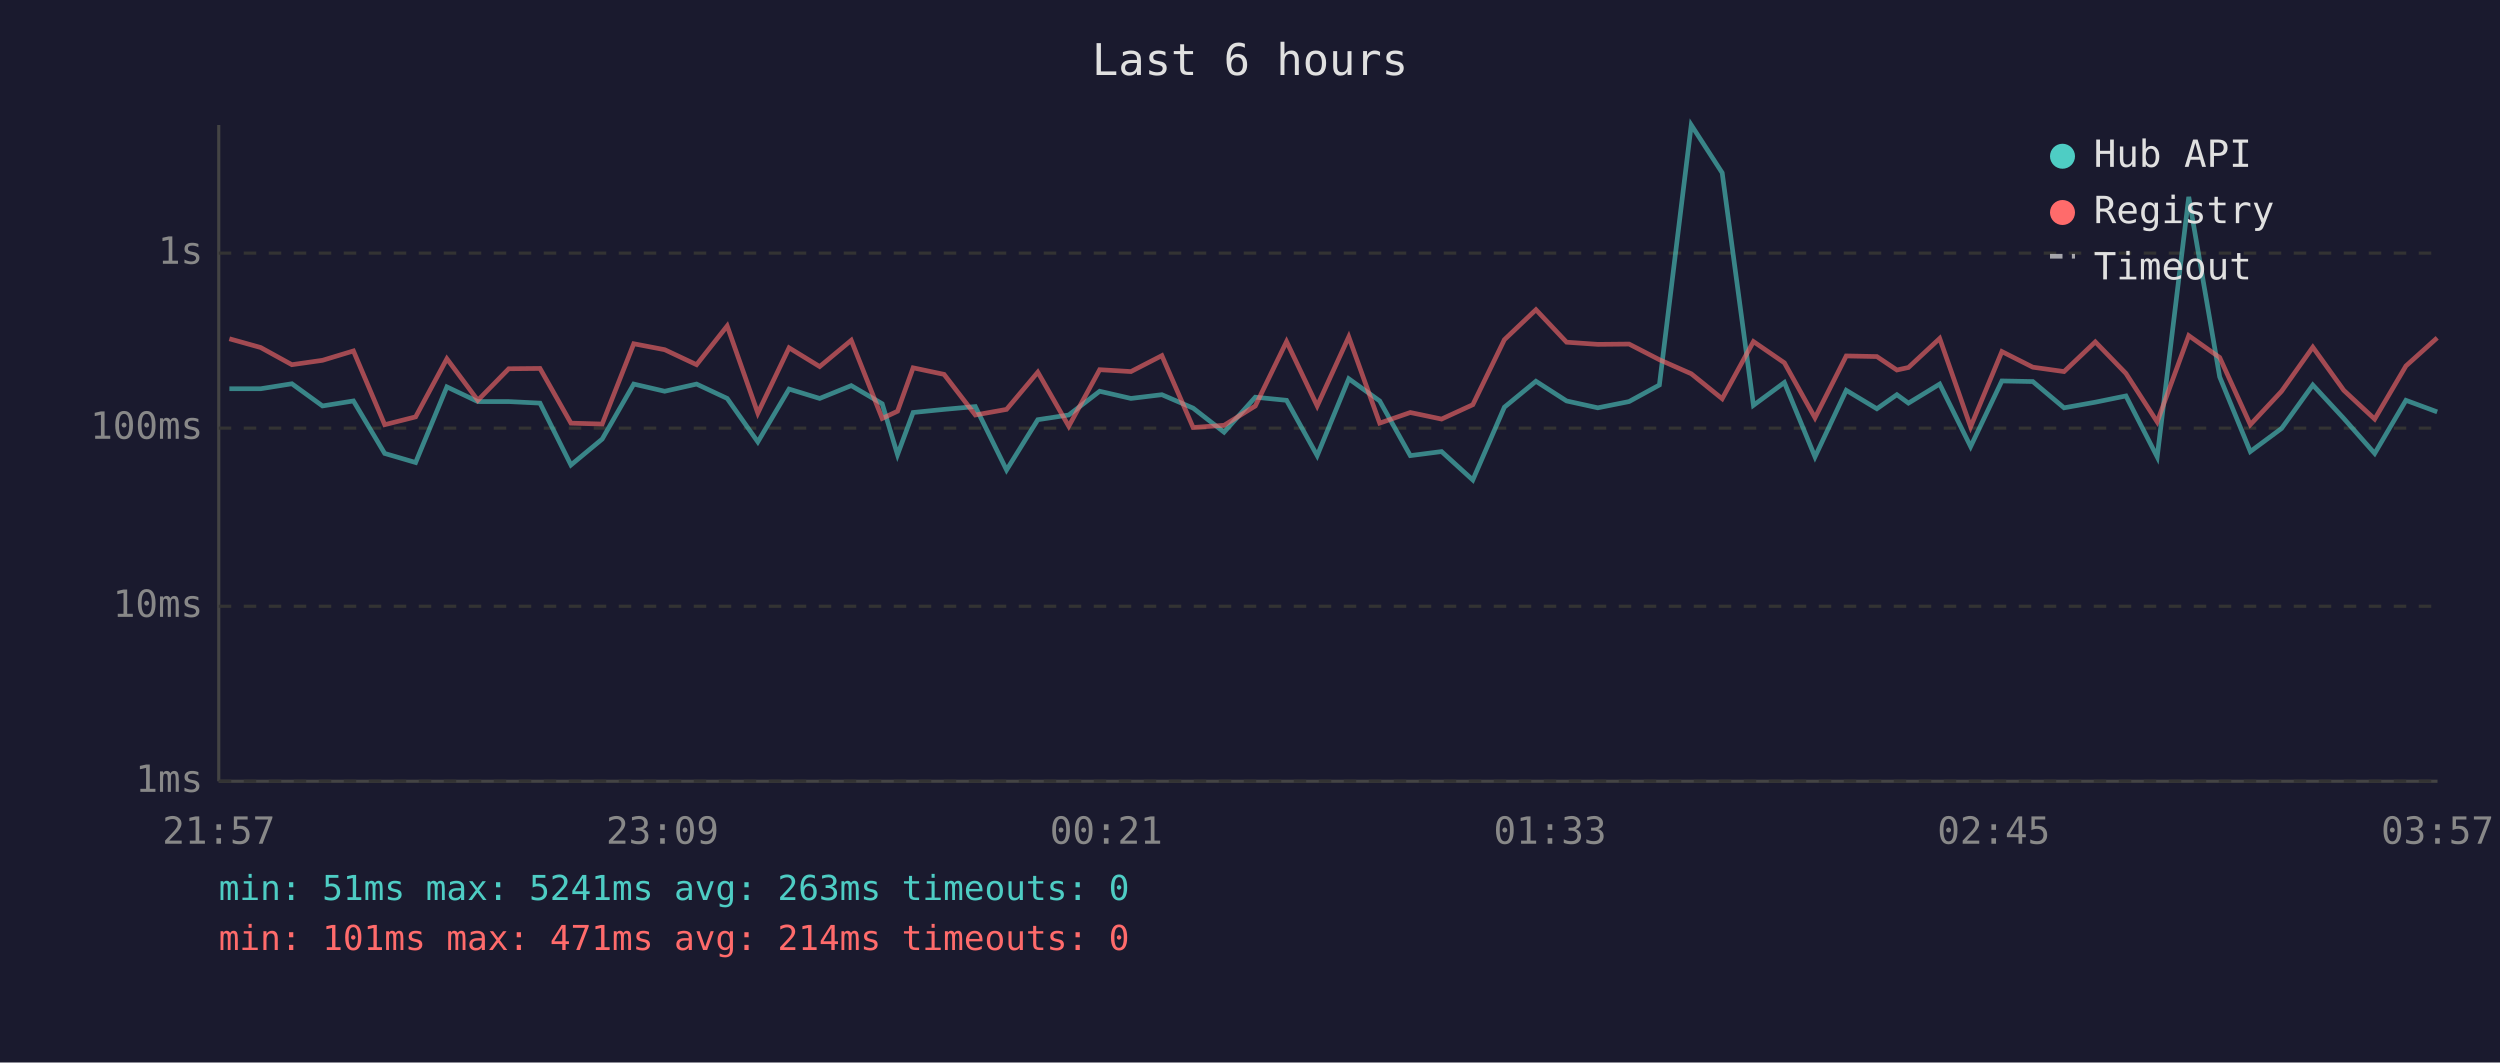
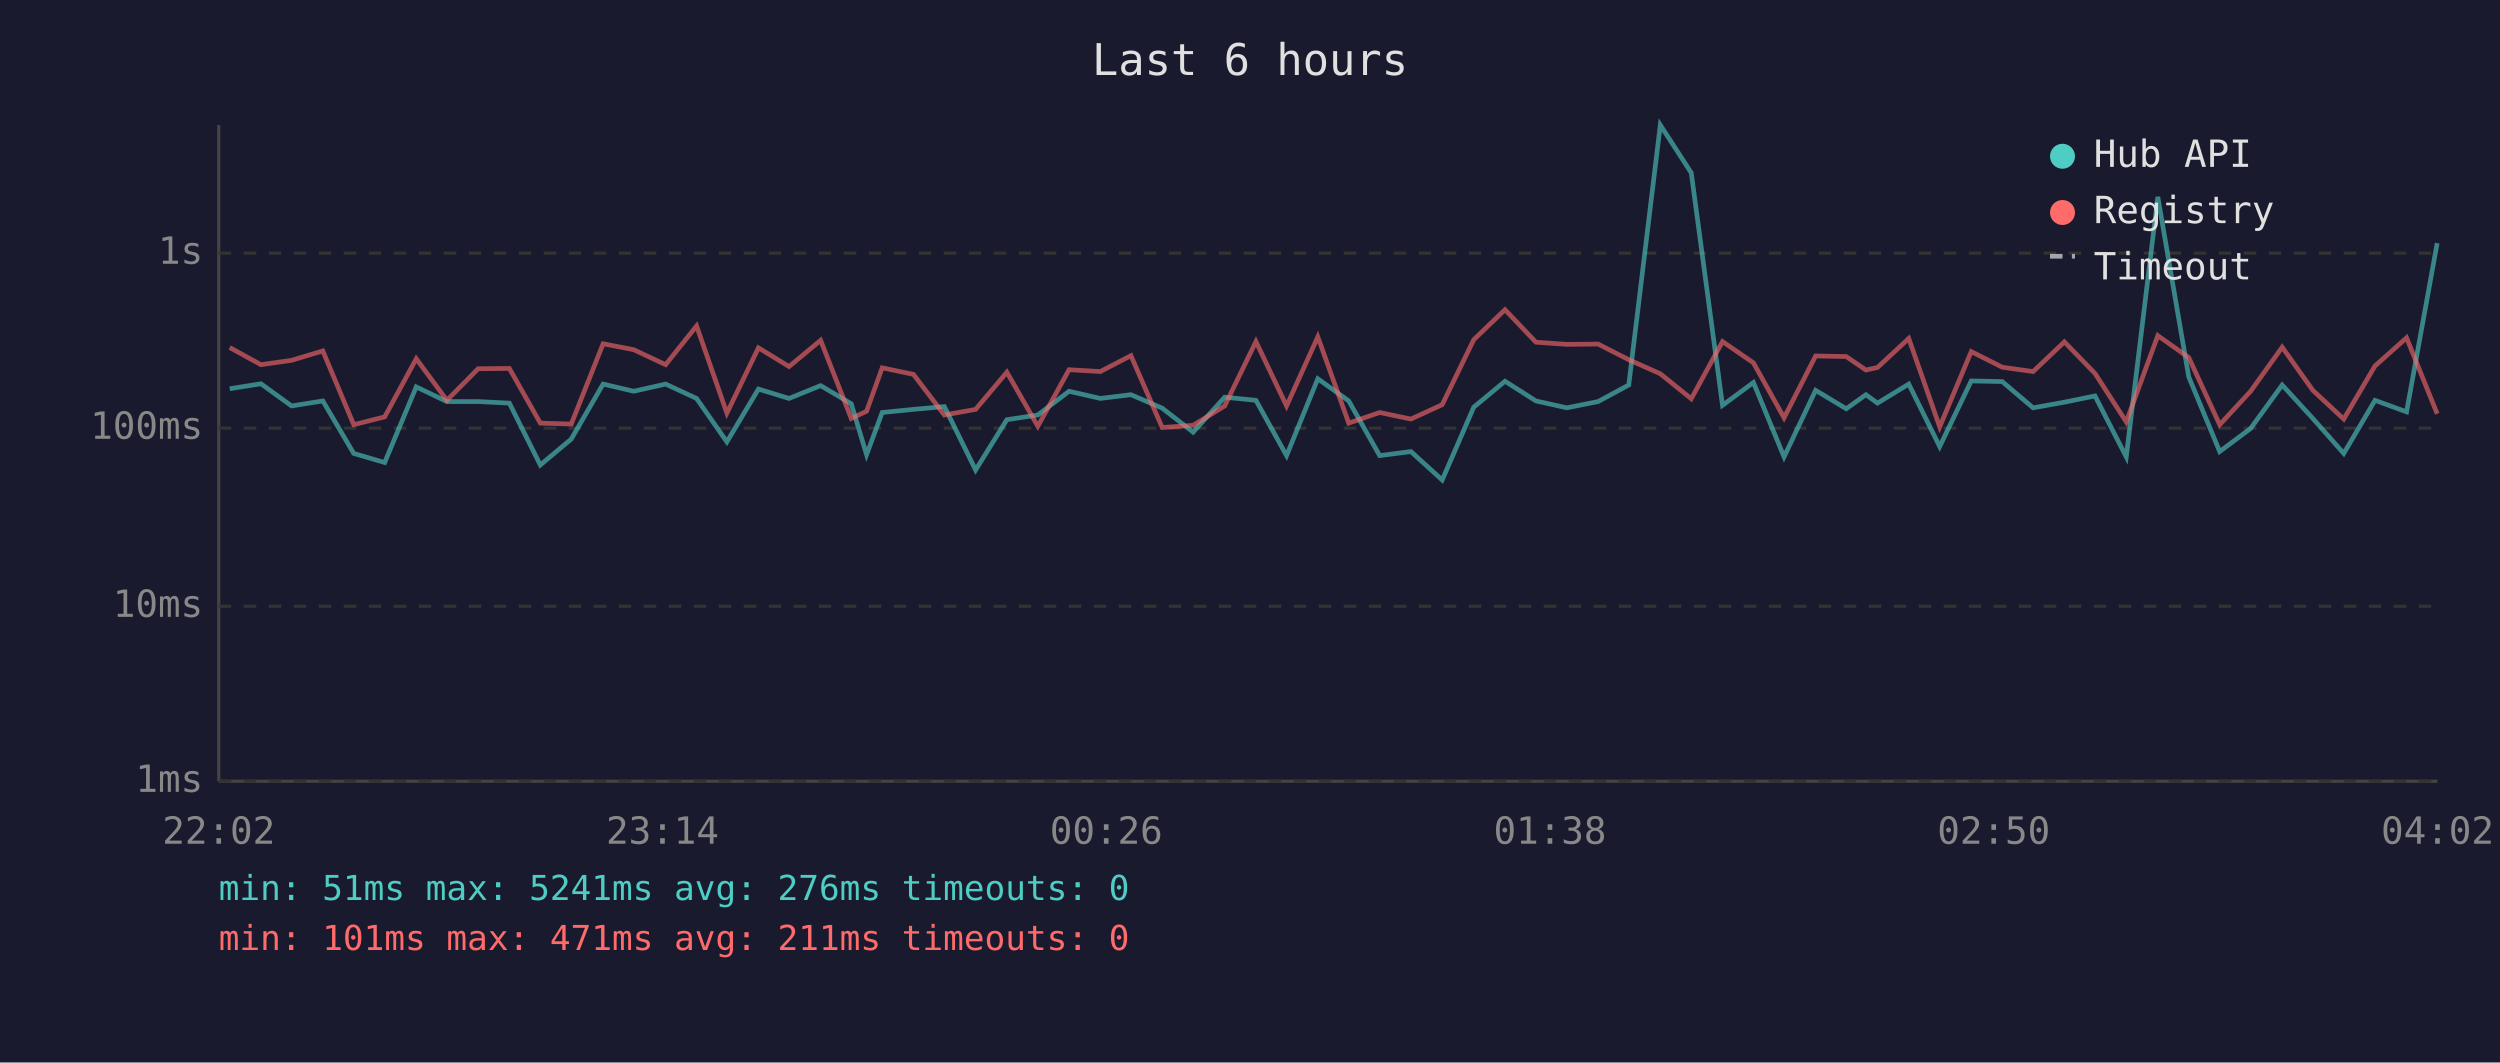
<svg xmlns="http://www.w3.org/2000/svg" viewBox="0 0 800 340" font-family="monospace" font-size="12">
  <rect width="800" height="340" fill="#1a1a2e" />
  <text x="400" y="24" fill="#e0e0e0" font-size="14" text-anchor="middle">Last 6 hours</text>
  <line x1="70" y1="40" x2="70" y2="250" stroke="#444" stroke-width="1" />
  <line x1="70" y1="250" x2="780" y2="250" stroke="#444" stroke-width="1" />
  <line x1="70" y1="250" x2="780" y2="250" stroke="#333" stroke-width="1" stroke-dasharray="4" />
  <text x="65" y="250" fill="#888" text-anchor="end" dominant-baseline="middle">1ms</text>
  <line x1="70" y1="194" x2="780" y2="194" stroke="#333" stroke-width="1" stroke-dasharray="4" />
  <text x="65" y="194" fill="#888" text-anchor="end" dominant-baseline="middle">10ms</text>
  <line x1="70" y1="137" x2="780" y2="137" stroke="#333" stroke-width="1" stroke-dasharray="4" />
  <text x="65" y="137" fill="#888" text-anchor="end" dominant-baseline="middle">100ms</text>
  <line x1="70" y1="81" x2="780" y2="81" stroke="#333" stroke-width="1" stroke-dasharray="4" />
  <text x="65" y="81" fill="#888" text-anchor="end" dominant-baseline="middle">1s</text>
-   <text x="70" y="270" fill="#888" text-anchor="middle">21:57</text>
-   <text x="212" y="270" fill="#888" text-anchor="middle">23:09</text>
-   <text x="354" y="270" fill="#888" text-anchor="middle">00:21</text>
-   <text x="496" y="270" fill="#888" text-anchor="middle">01:33</text>
-   <text x="638" y="270" fill="#888" text-anchor="middle">02:45</text>
-   <text x="780" y="270" fill="#888" text-anchor="middle">03:57</text>
-   <polyline points="73.4,124.4 83.4,124.4 93.4,122.8 103.2,129.9 113.1,128.3 123.1,145.1 133.0,148.0 143.0,123.8 152.9,128.5 162.8,128.5 172.8,129.0 182.7,148.8 192.7,140.5 202.8,122.9 212.7,125.2 222.9,122.9 232.7,127.5 242.5,141.4 252.5,124.5 262.3,127.5 272.4,123.4 282.3,129.2 287.2,145.5 292.2,132.0 302.1,131.0 312.1,130.1 322.1,150.4 332.1,134.3 342.0,132.8 351.9,125.2 361.9,127.5 371.8,126.3 381.8,130.6 391.7,138.3 401.7,127.1 411.7,128.1 421.5,145.8 431.6,121.2 441.5,128.3 451.3,145.8 461.3,144.5 471.3,153.6 481.4,130.3 491.5,122.0 501.3,128.3 511.3,130.5 521.3,128.5 531.0,123.2 541.2,40.0 551.1,55.3 561.1,129.7 571.0,122.4 580.8,146.2 590.8,124.9 600.6,130.8 607.0,126.3 610.7,129.0 620.7,122.9 630.6,142.9 640.6,121.9 650.5,122.1 660.5,130.5 670.5,128.7 680.3,126.7 690.3,146.2 700.4,63.0 710.3,120.6 720.1,144.5 730.1,137.1 740.1,123.2 750.0,133.9 759.9,145.1 769.9,128.1 779.9,131.8" fill="none" stroke="#4ecdc4" stroke-width="1.5" opacity="0.6" />
-   <polyline points="73.4,108.4 83.4,111.2 93.4,116.7 103.2,115.3 113.1,112.3 123.1,135.9 133.0,133.4 143.0,114.8 152.9,128.1 162.8,118.0 172.8,117.9 182.7,135.4 192.7,135.7 202.8,110.0 212.7,111.9 222.9,116.7 232.7,104.3 242.5,132.2 252.5,111.3 262.3,117.3 272.4,108.9 282.3,133.9 287.2,131.6 292.2,117.7 302.1,119.8 312.1,132.8 322.1,131.0 332.1,119.1 342.0,136.4 351.9,118.3 361.9,118.9 371.8,113.8 381.8,136.8 391.7,136.1 401.7,129.9 411.7,109.3 421.5,129.9 431.6,107.8 441.5,135.4 451.3,132.0 461.3,134.1 471.3,129.5 481.4,108.7 491.5,99.1 501.3,109.5 511.3,110.2 521.3,110.1 531.0,115.1 541.2,119.6 551.1,127.6 561.1,109.3 571.0,116.1 580.8,133.7 590.8,113.9 600.6,114.1 607.0,118.4 610.7,117.6 620.7,108.3 630.6,136.6 640.6,112.5 650.5,117.5 660.5,118.9 670.5,109.4 680.3,119.5 690.3,135.0 700.4,107.4 710.3,114.4 720.1,135.9 730.1,125.2 740.1,111.1 750.0,124.9 759.9,134.1 769.9,117.1 779.9,108.1" fill="none" stroke="#ff6b6b" stroke-width="1.5" opacity="0.6" />
+   <text x="70" y="270" fill="#888" text-anchor="middle">22:02</text>
+   <text x="212" y="270" fill="#888" text-anchor="middle">23:14</text>
+   <text x="354" y="270" fill="#888" text-anchor="middle">00:26</text>
+   <text x="496" y="270" fill="#888" text-anchor="middle">01:38</text>
+   <text x="638" y="270" fill="#888" text-anchor="middle">02:50</text>
+   <text x="780" y="270" fill="#888" text-anchor="middle">04:02</text>
+   <polyline points="73.5,124.4 83.5,122.8 93.3,129.9 103.3,128.3 113.2,145.1 123.1,148.0 133.2,123.8 143.0,128.5 153.0,128.5 163.0,129.0 172.9,148.8 182.8,140.5 193.0,122.9 202.8,125.2 213.0,122.9 222.9,127.5 232.6,141.4 242.7,124.5 252.5,127.5 262.6,123.4 272.4,129.2 277.3,145.5 282.3,132.0 292.3,131.0 302.2,130.1 312.2,150.4 322.2,134.3 332.1,132.8 342.1,125.2 352.1,127.5 361.9,126.3 371.9,130.6 381.8,138.3 391.9,127.1 401.9,128.1 411.7,145.8 421.7,121.2 431.6,128.3 441.5,145.8 451.5,144.5 461.5,153.6 471.6,130.3 481.6,122.0 491.5,128.3 501.4,130.5 511.4,128.5 521.2,123.2 531.3,40.0 541.2,55.3 551.2,129.7 561.1,122.4 570.9,146.2 581.0,124.9 590.8,130.8 597.1,126.3 600.8,129.0 610.8,122.9 620.7,142.9 630.8,121.9 640.7,122.1 650.6,130.5 660.6,128.7 670.4,126.7 680.4,146.2 690.5,63.0 700.4,120.6 710.3,144.5 720.2,137.1 730.3,123.2 740.1,133.9 750.0,145.1 760.0,128.1 770.1,131.8 779.9,77.8" fill="none" stroke="#4ecdc4" stroke-width="1.5" opacity="0.6" />
+   <polyline points="73.5,111.2 83.5,116.7 93.3,115.3 103.3,112.3 113.2,135.9 123.1,133.4 133.2,114.8 143.0,128.1 153.0,118.0 163.0,117.9 172.9,135.4 182.8,135.7 193.0,110.0 202.8,111.9 213.0,116.7 222.9,104.3 232.6,132.2 242.7,111.3 252.5,117.3 262.6,108.9 272.4,133.9 277.3,131.6 282.3,117.7 292.3,119.8 302.2,132.8 312.2,131.0 322.2,119.1 332.1,136.4 342.1,118.3 352.1,118.9 361.9,113.8 371.9,136.8 381.8,136.1 391.9,129.9 401.9,109.3 411.7,129.9 421.7,107.8 431.6,135.4 441.5,132.0 451.5,134.1 461.5,129.5 471.6,108.7 481.6,99.1 491.5,109.5 501.4,110.2 511.4,110.1 521.2,115.1 531.3,119.6 541.2,127.6 551.2,109.3 561.1,116.1 570.9,133.7 581.0,113.9 590.8,114.1 597.1,118.4 600.8,117.6 610.8,108.3 620.7,136.6 630.8,112.5 640.7,117.5 650.6,118.9 660.6,109.4 670.4,119.5 680.4,135.0 690.5,107.4 700.4,114.4 710.3,135.9 720.2,125.2 730.3,111.1 740.1,124.9 750.0,134.1 760.0,117.1 770.1,108.1 779.9,132.4" fill="none" stroke="#ff6b6b" stroke-width="1.5" opacity="0.6" />
  <circle cx="660" cy="50" r="4" fill="#4ecdc4" />
  <text x="670" y="50" fill="#e0e0e0" dominant-baseline="middle">Hub API</text>
  <circle cx="660" cy="68" r="4" fill="#ff6b6b" />
  <text x="670" y="68" fill="#e0e0e0" dominant-baseline="middle">Registry</text>
  <line x1="656" y1="82" x2="664" y2="82" stroke="#e0e0e0" stroke-width="1.5" stroke-dasharray="4,3" opacity="0.7" />
  <text x="670" y="86" fill="#e0e0e0" dominant-baseline="middle">Timeout</text>
-   <text x="70" y="288" fill="#4ecdc4" font-size="11">min: 51ms  max: 5241ms  avg: 263ms  timeouts: 0</text>
-   <text x="70" y="304" fill="#ff6b6b" font-size="11">min: 101ms  max: 471ms  avg: 214ms  timeouts: 0</text>
+   <text x="70" y="288" fill="#4ecdc4" font-size="11">min: 51ms  max: 5241ms  avg: 276ms  timeouts: 0</text>
+   <text x="70" y="304" fill="#ff6b6b" font-size="11">min: 101ms  max: 471ms  avg: 211ms  timeouts: 0</text>
</svg>
